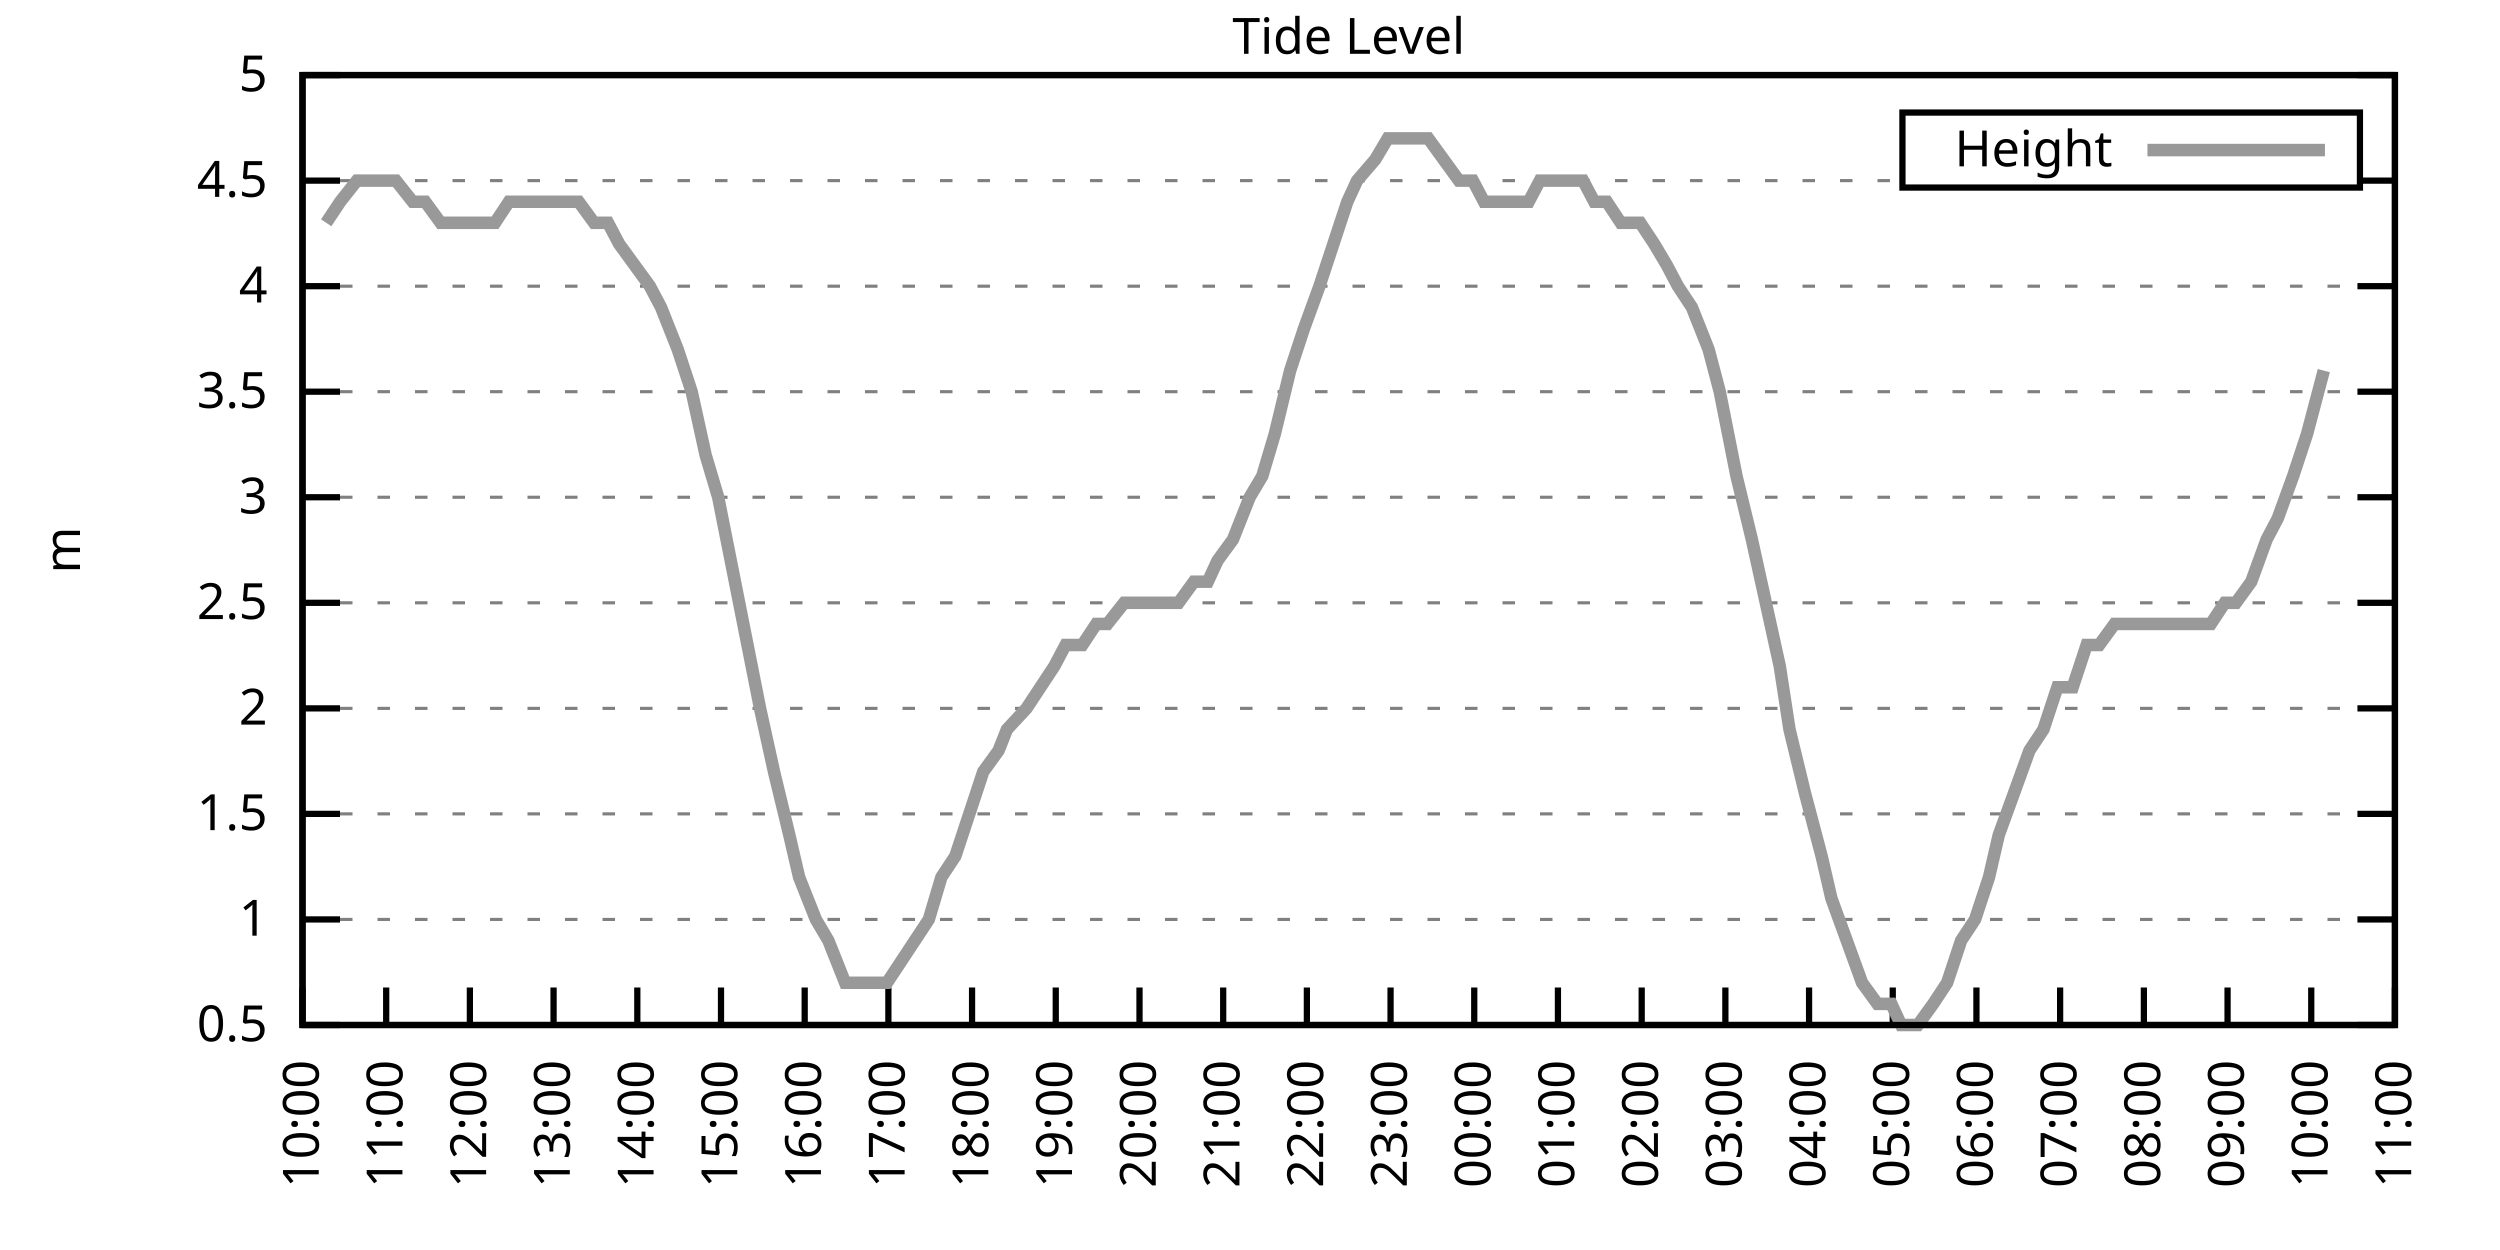
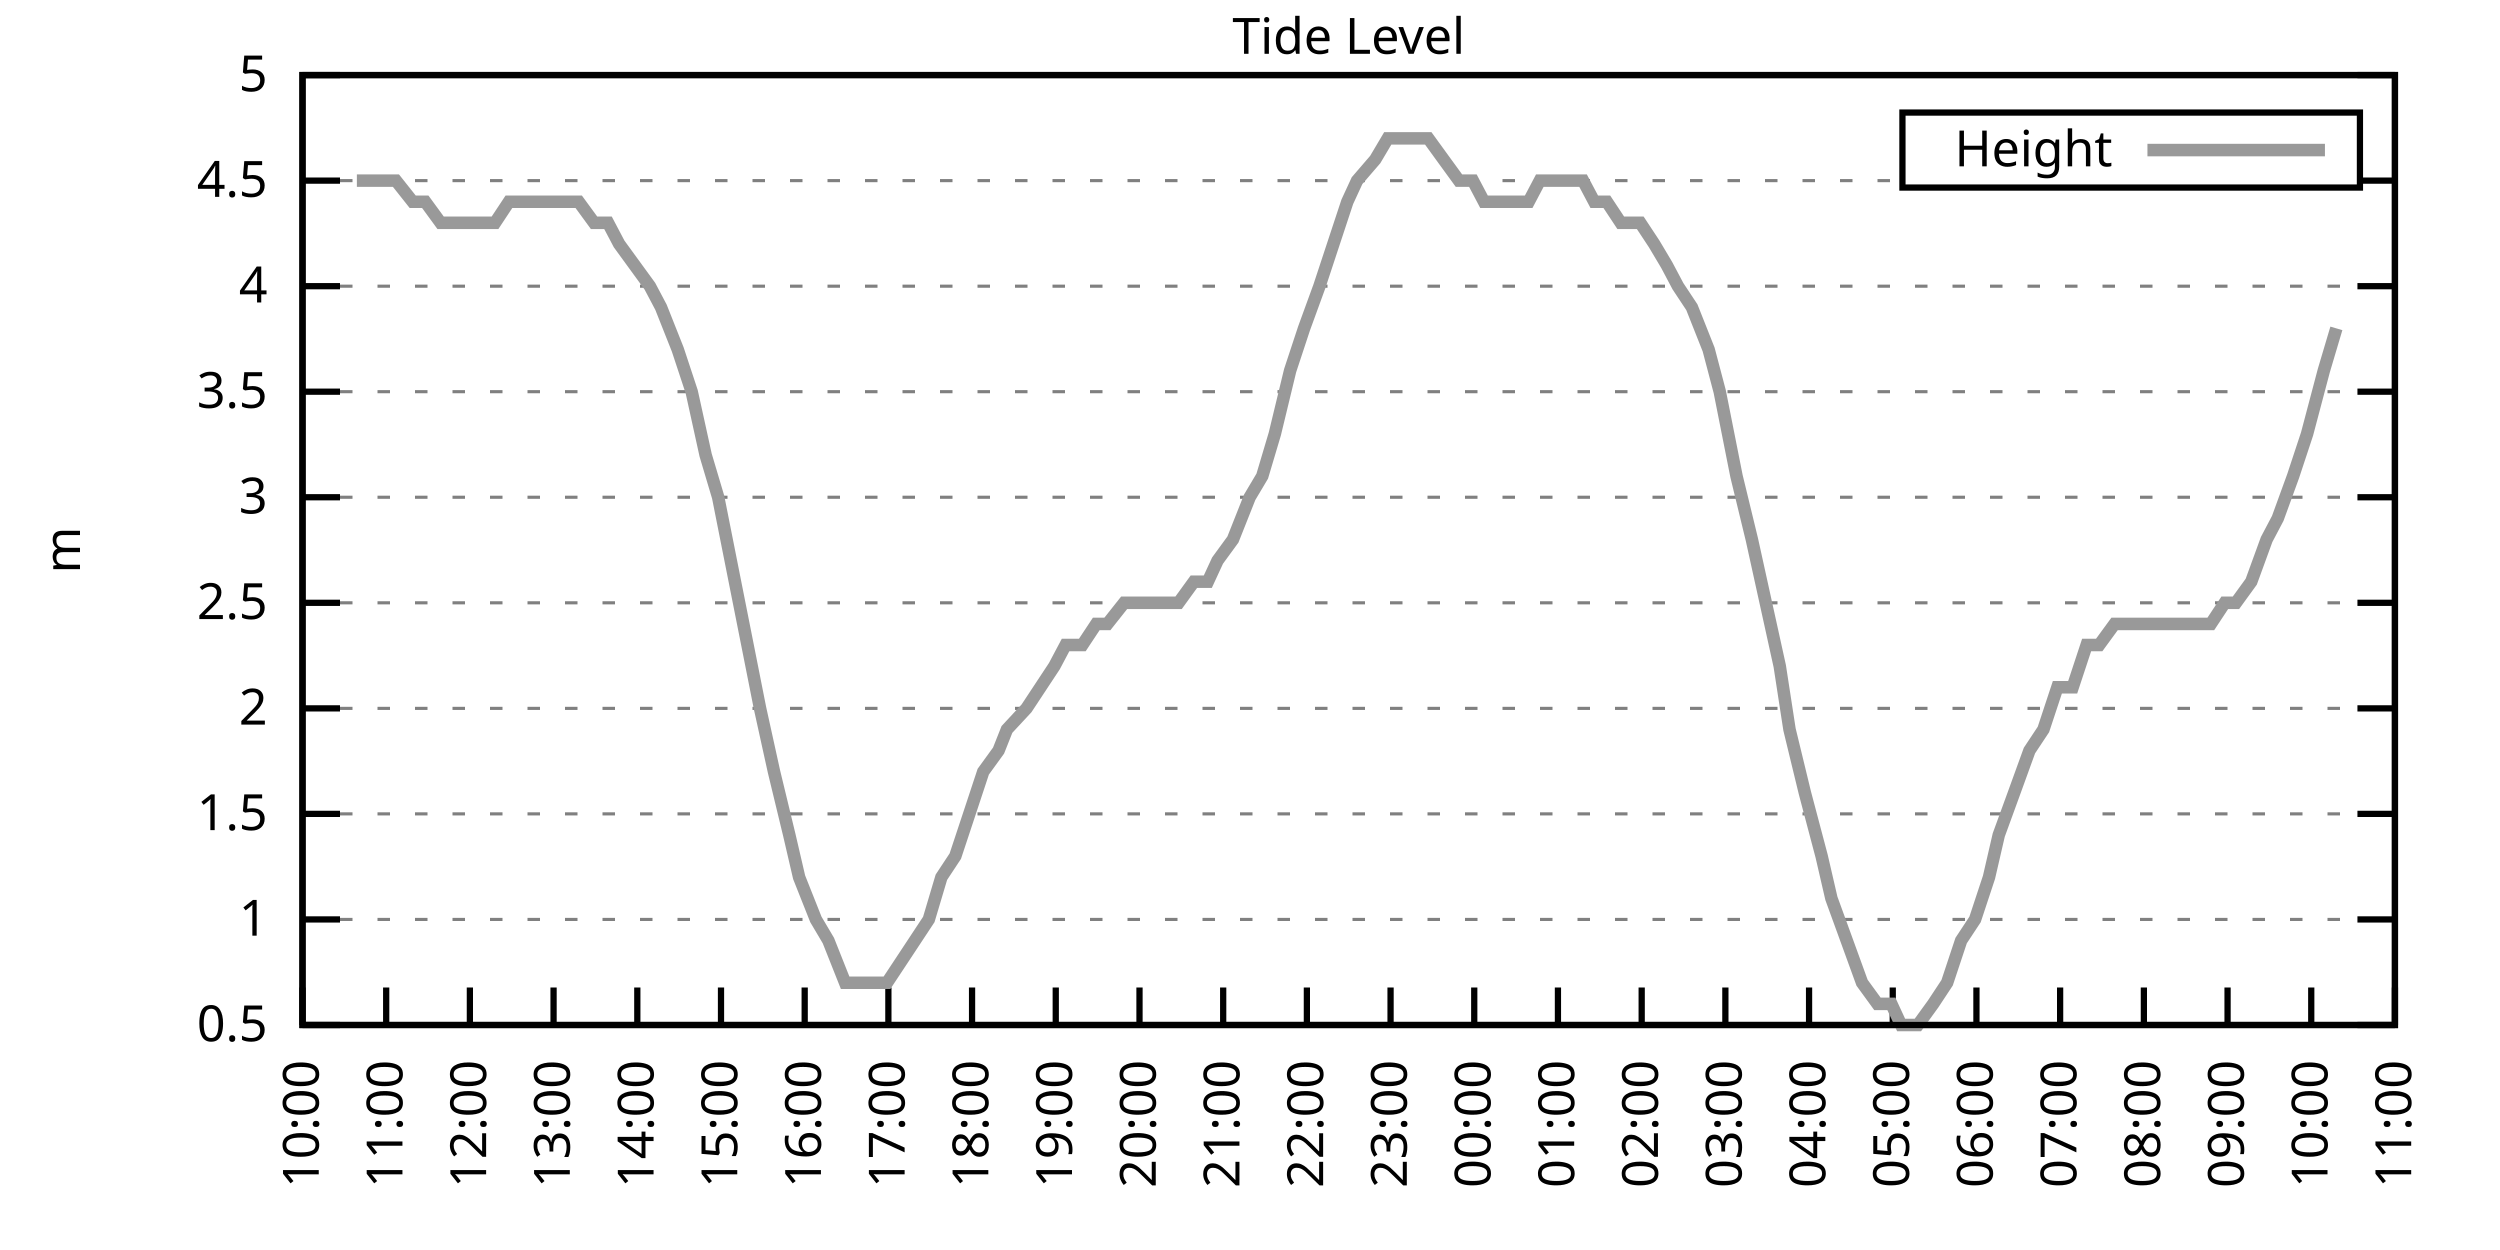
<svg xmlns="http://www.w3.org/2000/svg" xmlns:xlink="http://www.w3.org/1999/xlink" width="400" height="200" viewBox="0 0 400 200">
  <g id="gnuplot_canvas">
    <rect x="0" y="0" width="400" height="200" fill="none" />
    <defs>
      <circle id="gpDot" r="0.5" stroke-width="0.5" stroke="currentColor" />
      <path id="gpPt0" stroke-width="0.333" stroke="currentColor" d="M-1,0 h2 M0,-1 v2" />
      <path id="gpPt1" stroke-width="0.333" stroke="currentColor" d="M-1,-1 L1,1 M1,-1 L-1,1" />
      <path id="gpPt2" stroke-width="0.333" stroke="currentColor" d="M-1,0 L1,0 M0,-1 L0,1 M-1,-1 L1,1 M-1,1 L1,-1" />
      <rect id="gpPt3" stroke-width="0.333" stroke="currentColor" x="-1" y="-1" width="2" height="2" />
      <rect id="gpPt4" stroke-width="0.333" stroke="currentColor" fill="currentColor" x="-1" y="-1" width="2" height="2" />
      <circle id="gpPt5" stroke-width="0.333" stroke="currentColor" cx="0" cy="0" r="1" />
      <use xlink:href="#gpPt5" id="gpPt6" fill="currentColor" stroke="none" />
      <path id="gpPt7" stroke-width="0.333" stroke="currentColor" d="M0,-1.33 L-1.33,0.67 L1.33,0.67 z" />
      <use xlink:href="#gpPt7" id="gpPt8" fill="currentColor" stroke="none" />
      <use xlink:href="#gpPt7" id="gpPt9" stroke="currentColor" transform="rotate(180)" />
      <use xlink:href="#gpPt9" id="gpPt10" fill="currentColor" stroke="none" />
      <use xlink:href="#gpPt3" id="gpPt11" stroke="currentColor" transform="rotate(45)" />
      <use xlink:href="#gpPt11" id="gpPt12" fill="currentColor" stroke="none" />
      <path id="gpPt13" stroke-width="0.333" stroke="currentColor" d="M0,1.330 L1.265,0.411 L0.782,-1.067 L-0.782,-1.076 L-1.265,0.411 z" />
      <use xlink:href="#gpPt13" id="gpPt14" fill="currentColor" stroke="none" />
      <filter id="textbox" filterUnits="objectBoundingBox" x="0" y="0" height="1" width="1">
        <feFlood flood-color="white" flood-opacity="1" result="bgnd" />
        <feComposite in="SourceGraphic" in2="bgnd" operator="atop" />
      </filter>
      <filter id="greybox" filterUnits="objectBoundingBox" x="0" y="0" height="1" width="1">
        <feFlood flood-color="lightgrey" flood-opacity="1" result="grey" />
        <feComposite in="SourceGraphic" in2="grey" operator="atop" />
      </filter>
    </defs>
    <g fill="none" color="white" stroke="currentColor" stroke-width="1.00" stroke-linecap="butt" stroke-linejoin="miter">
</g>
    <g fill="none" color="black" stroke="currentColor" stroke-width="1.00" stroke-linecap="butt" stroke-linejoin="miter">
      <g stroke="none" shape-rendering="crispEdges">
        <polygon fill="rgb(255, 255, 255)" points="48.40,164.00 383.18,164.00 383.18,12.02 48.40,12.02 " />
      </g>
    </g>
    <g fill="none" color="black" stroke="currentColor" stroke-width="1.00" stroke-linecap="butt" stroke-linejoin="miter">
</g>
    <g fill="none" color="black" stroke="black" stroke-width="0.50" stroke-linecap="butt" stroke-linejoin="miter">
</g>
    <g fill="none" color="gray" stroke="currentColor" stroke-width="0.50" stroke-linecap="butt" stroke-linejoin="miter">
      <path stroke="gray" stroke-dasharray="2,4" class="gridline" d="M48.40,164.00 L383.19,164.00  " />
    </g>
    <g fill="none" color="gray" stroke="gray" stroke-width="1.00" stroke-linecap="butt" stroke-linejoin="miter">
</g>
    <g fill="none" color="black" stroke="currentColor" stroke-width="1.00" stroke-linecap="butt" stroke-linejoin="miter">
      <path stroke="black" d="M48.40,164.00 L54.40,164.00 M383.19,164.00 L377.19,164.00  " />
      <g transform="translate(42.80,166.60)" stroke="none" fill="black" font-family="Sans" font-size="8.00" text-anchor="end">
        <text>
          <tspan font-family="Sans"> 0.5</tspan>
        </text>
      </g>
    </g>
    <g fill="none" color="black" stroke="currentColor" stroke-width="1.00" stroke-linecap="butt" stroke-linejoin="miter">
</g>
    <g fill="none" color="black" stroke="black" stroke-width="0.50" stroke-linecap="butt" stroke-linejoin="miter">
</g>
    <g fill="none" color="gray" stroke="currentColor" stroke-width="0.50" stroke-linecap="butt" stroke-linejoin="miter">
      <path stroke="gray" stroke-dasharray="2,4" class="gridline" d="M48.40,147.11 L383.19,147.11  " />
    </g>
    <g fill="none" color="gray" stroke="gray" stroke-width="1.00" stroke-linecap="butt" stroke-linejoin="miter">
</g>
    <g fill="none" color="black" stroke="currentColor" stroke-width="1.00" stroke-linecap="butt" stroke-linejoin="miter">
      <path stroke="black" d="M48.40,147.11 L54.40,147.11 M383.19,147.11 L377.19,147.11  " />
      <g transform="translate(42.80,149.71)" stroke="none" fill="black" font-family="Sans" font-size="8.00" text-anchor="end">
        <text>
          <tspan font-family="Sans"> 1</tspan>
        </text>
      </g>
    </g>
    <g fill="none" color="black" stroke="currentColor" stroke-width="1.00" stroke-linecap="butt" stroke-linejoin="miter">
</g>
    <g fill="none" color="black" stroke="black" stroke-width="0.50" stroke-linecap="butt" stroke-linejoin="miter">
</g>
    <g fill="none" color="gray" stroke="currentColor" stroke-width="0.50" stroke-linecap="butt" stroke-linejoin="miter">
      <path stroke="gray" stroke-dasharray="2,4" class="gridline" d="M48.40,130.22 L383.19,130.22  " />
    </g>
    <g fill="none" color="gray" stroke="gray" stroke-width="1.00" stroke-linecap="butt" stroke-linejoin="miter">
</g>
    <g fill="none" color="black" stroke="currentColor" stroke-width="1.00" stroke-linecap="butt" stroke-linejoin="miter">
      <path stroke="black" d="M48.40,130.22 L54.40,130.22 M383.19,130.22 L377.19,130.22  " />
      <g transform="translate(42.80,132.82)" stroke="none" fill="black" font-family="Sans" font-size="8.00" text-anchor="end">
        <text>
          <tspan font-family="Sans"> 1.5</tspan>
        </text>
      </g>
    </g>
    <g fill="none" color="black" stroke="currentColor" stroke-width="1.00" stroke-linecap="butt" stroke-linejoin="miter">
</g>
    <g fill="none" color="black" stroke="black" stroke-width="0.50" stroke-linecap="butt" stroke-linejoin="miter">
</g>
    <g fill="none" color="gray" stroke="currentColor" stroke-width="0.50" stroke-linecap="butt" stroke-linejoin="miter">
      <path stroke="gray" stroke-dasharray="2,4" class="gridline" d="M48.40,113.34 L383.19,113.34  " />
    </g>
    <g fill="none" color="gray" stroke="gray" stroke-width="1.00" stroke-linecap="butt" stroke-linejoin="miter">
</g>
    <g fill="none" color="black" stroke="currentColor" stroke-width="1.00" stroke-linecap="butt" stroke-linejoin="miter">
      <path stroke="black" d="M48.40,113.34 L54.40,113.34 M383.19,113.34 L377.19,113.34  " />
      <g transform="translate(42.80,115.94)" stroke="none" fill="black" font-family="Sans" font-size="8.00" text-anchor="end">
        <text>
          <tspan font-family="Sans"> 2</tspan>
        </text>
      </g>
    </g>
    <g fill="none" color="black" stroke="currentColor" stroke-width="1.00" stroke-linecap="butt" stroke-linejoin="miter">
</g>
    <g fill="none" color="black" stroke="black" stroke-width="0.50" stroke-linecap="butt" stroke-linejoin="miter">
</g>
    <g fill="none" color="gray" stroke="currentColor" stroke-width="0.50" stroke-linecap="butt" stroke-linejoin="miter">
      <path stroke="gray" stroke-dasharray="2,4" class="gridline" d="M48.40,96.45 L383.19,96.45  " />
    </g>
    <g fill="none" color="gray" stroke="gray" stroke-width="1.00" stroke-linecap="butt" stroke-linejoin="miter">
</g>
    <g fill="none" color="black" stroke="currentColor" stroke-width="1.00" stroke-linecap="butt" stroke-linejoin="miter">
      <path stroke="black" d="M48.40,96.45 L54.40,96.45 M383.19,96.45 L377.19,96.45  " />
      <g transform="translate(42.80,99.05)" stroke="none" fill="black" font-family="Sans" font-size="8.00" text-anchor="end">
        <text>
          <tspan font-family="Sans"> 2.5</tspan>
        </text>
      </g>
    </g>
    <g fill="none" color="black" stroke="currentColor" stroke-width="1.00" stroke-linecap="butt" stroke-linejoin="miter">
</g>
    <g fill="none" color="black" stroke="black" stroke-width="0.50" stroke-linecap="butt" stroke-linejoin="miter">
</g>
    <g fill="none" color="gray" stroke="currentColor" stroke-width="0.50" stroke-linecap="butt" stroke-linejoin="miter">
      <path stroke="gray" stroke-dasharray="2,4" class="gridline" d="M48.40,79.56 L383.19,79.56  " />
    </g>
    <g fill="none" color="gray" stroke="gray" stroke-width="1.00" stroke-linecap="butt" stroke-linejoin="miter">
</g>
    <g fill="none" color="black" stroke="currentColor" stroke-width="1.00" stroke-linecap="butt" stroke-linejoin="miter">
      <path stroke="black" d="M48.40,79.56 L54.40,79.56 M383.19,79.56 L377.19,79.56  " />
      <g transform="translate(42.80,82.16)" stroke="none" fill="black" font-family="Sans" font-size="8.00" text-anchor="end">
        <text>
          <tspan font-family="Sans"> 3</tspan>
        </text>
      </g>
    </g>
    <g fill="none" color="black" stroke="currentColor" stroke-width="1.00" stroke-linecap="butt" stroke-linejoin="miter">
</g>
    <g fill="none" color="black" stroke="black" stroke-width="0.50" stroke-linecap="butt" stroke-linejoin="miter">
</g>
    <g fill="none" color="gray" stroke="currentColor" stroke-width="0.50" stroke-linecap="butt" stroke-linejoin="miter">
      <path stroke="gray" stroke-dasharray="2,4" class="gridline" d="M48.40,62.67 L383.19,62.67  " />
    </g>
    <g fill="none" color="gray" stroke="gray" stroke-width="1.00" stroke-linecap="butt" stroke-linejoin="miter">
</g>
    <g fill="none" color="black" stroke="currentColor" stroke-width="1.00" stroke-linecap="butt" stroke-linejoin="miter">
      <path stroke="black" d="M48.40,62.67 L54.40,62.67 M383.19,62.67 L377.19,62.67  " />
      <g transform="translate(42.80,65.27)" stroke="none" fill="black" font-family="Sans" font-size="8.00" text-anchor="end">
        <text>
          <tspan font-family="Sans"> 3.5</tspan>
        </text>
      </g>
    </g>
    <g fill="none" color="black" stroke="currentColor" stroke-width="1.00" stroke-linecap="butt" stroke-linejoin="miter">
</g>
    <g fill="none" color="black" stroke="black" stroke-width="0.50" stroke-linecap="butt" stroke-linejoin="miter">
</g>
    <g fill="none" color="gray" stroke="currentColor" stroke-width="0.50" stroke-linecap="butt" stroke-linejoin="miter">
      <path stroke="gray" stroke-dasharray="2,4" class="gridline" d="M48.40,45.79 L383.19,45.79  " />
    </g>
    <g fill="none" color="gray" stroke="gray" stroke-width="1.00" stroke-linecap="butt" stroke-linejoin="miter">
</g>
    <g fill="none" color="black" stroke="currentColor" stroke-width="1.00" stroke-linecap="butt" stroke-linejoin="miter">
      <path stroke="black" d="M48.40,45.79 L54.40,45.79 M383.19,45.79 L377.19,45.79  " />
      <g transform="translate(42.80,48.39)" stroke="none" fill="black" font-family="Sans" font-size="8.00" text-anchor="end">
        <text>
          <tspan font-family="Sans"> 4</tspan>
        </text>
      </g>
    </g>
    <g fill="none" color="black" stroke="currentColor" stroke-width="1.00" stroke-linecap="butt" stroke-linejoin="miter">
</g>
    <g fill="none" color="black" stroke="black" stroke-width="0.50" stroke-linecap="butt" stroke-linejoin="miter">
</g>
    <g fill="none" color="gray" stroke="currentColor" stroke-width="0.50" stroke-linecap="butt" stroke-linejoin="miter">
      <path stroke="gray" stroke-dasharray="2,4" class="gridline" d="M48.40,28.90 L304.39,28.90 M377.59,28.90 L383.19,28.90  " />
    </g>
    <g fill="none" color="gray" stroke="gray" stroke-width="1.00" stroke-linecap="butt" stroke-linejoin="miter">
</g>
    <g fill="none" color="black" stroke="currentColor" stroke-width="1.00" stroke-linecap="butt" stroke-linejoin="miter">
      <path stroke="black" d="M48.40,28.90 L54.40,28.90 M383.19,28.90 L377.19,28.90  " />
      <g transform="translate(42.80,31.50)" stroke="none" fill="black" font-family="Sans" font-size="8.00" text-anchor="end">
        <text>
          <tspan font-family="Sans"> 4.5</tspan>
        </text>
      </g>
    </g>
    <g fill="none" color="black" stroke="currentColor" stroke-width="1.00" stroke-linecap="butt" stroke-linejoin="miter">
</g>
    <g fill="none" color="black" stroke="black" stroke-width="0.50" stroke-linecap="butt" stroke-linejoin="miter">
</g>
    <g fill="none" color="gray" stroke="currentColor" stroke-width="0.50" stroke-linecap="butt" stroke-linejoin="miter">
      <path stroke="gray" stroke-dasharray="2,4" class="gridline" d="M48.40,12.01 L383.19,12.01  " />
    </g>
    <g fill="none" color="gray" stroke="gray" stroke-width="1.00" stroke-linecap="butt" stroke-linejoin="miter">
</g>
    <g fill="none" color="black" stroke="currentColor" stroke-width="1.00" stroke-linecap="butt" stroke-linejoin="miter">
      <path stroke="black" d="M48.40,12.01 L54.40,12.01 M383.19,12.01 L377.19,12.01  " />
      <g transform="translate(42.80,14.61)" stroke="none" fill="black" font-family="Sans" font-size="8.00" text-anchor="end">
        <text>
          <tspan font-family="Sans"> 5</tspan>
        </text>
      </g>
    </g>
    <g fill="none" color="black" stroke="currentColor" stroke-width="1.00" stroke-linecap="butt" stroke-linejoin="miter">
      <path stroke="black" d="M48.40,164.00 L48.40,158.00  " />
      <g transform="translate(51.00,169.60) rotate(270.00)" stroke="none" fill="black" font-family="Sans" font-size="8.00" text-anchor="end">
        <text>
          <tspan font-family="Sans">10:00</tspan>
        </text>
      </g>
    </g>
    <g fill="none" color="black" stroke="currentColor" stroke-width="1.00" stroke-linecap="butt" stroke-linejoin="miter">
      <path stroke="black" d="M61.79,164.00 L61.79,158.00  " />
      <g transform="translate(64.39,169.60) rotate(270.00)" stroke="none" fill="black" font-family="Sans" font-size="8.00" text-anchor="end">
        <text>
          <tspan font-family="Sans">11:00</tspan>
        </text>
      </g>
    </g>
    <g fill="none" color="black" stroke="currentColor" stroke-width="1.00" stroke-linecap="butt" stroke-linejoin="miter">
      <path stroke="black" d="M75.18,164.00 L75.18,158.00  " />
      <g transform="translate(77.78,169.60) rotate(270.00)" stroke="none" fill="black" font-family="Sans" font-size="8.00" text-anchor="end">
        <text>
          <tspan font-family="Sans">12:00</tspan>
        </text>
      </g>
    </g>
    <g fill="none" color="black" stroke="currentColor" stroke-width="1.00" stroke-linecap="butt" stroke-linejoin="miter">
      <path stroke="black" d="M88.57,164.00 L88.57,158.00  " />
      <g transform="translate(91.17,169.60) rotate(270.00)" stroke="none" fill="black" font-family="Sans" font-size="8.00" text-anchor="end">
        <text>
          <tspan font-family="Sans">13:00</tspan>
        </text>
      </g>
    </g>
    <g fill="none" color="black" stroke="currentColor" stroke-width="1.00" stroke-linecap="butt" stroke-linejoin="miter">
      <path stroke="black" d="M101.97,164.00 L101.97,158.00  " />
      <g transform="translate(104.57,169.60) rotate(270.00)" stroke="none" fill="black" font-family="Sans" font-size="8.00" text-anchor="end">
        <text>
          <tspan font-family="Sans">14:00</tspan>
        </text>
      </g>
    </g>
    <g fill="none" color="black" stroke="currentColor" stroke-width="1.00" stroke-linecap="butt" stroke-linejoin="miter">
      <path stroke="black" d="M115.36,164.00 L115.36,158.00  " />
      <g transform="translate(117.96,169.60) rotate(270.00)" stroke="none" fill="black" font-family="Sans" font-size="8.00" text-anchor="end">
        <text>
          <tspan font-family="Sans">15:00</tspan>
        </text>
      </g>
    </g>
    <g fill="none" color="black" stroke="currentColor" stroke-width="1.00" stroke-linecap="butt" stroke-linejoin="miter">
      <path stroke="black" d="M128.75,164.00 L128.75,158.00  " />
      <g transform="translate(131.35,169.60) rotate(270.00)" stroke="none" fill="black" font-family="Sans" font-size="8.00" text-anchor="end">
        <text>
          <tspan font-family="Sans">16:00</tspan>
        </text>
      </g>
    </g>
    <g fill="none" color="black" stroke="currentColor" stroke-width="1.00" stroke-linecap="butt" stroke-linejoin="miter">
      <path stroke="black" d="M142.14,164.00 L142.14,158.00  " />
      <g transform="translate(144.74,169.60) rotate(270.00)" stroke="none" fill="black" font-family="Sans" font-size="8.00" text-anchor="end">
        <text>
          <tspan font-family="Sans">17:00</tspan>
        </text>
      </g>
    </g>
    <g fill="none" color="black" stroke="currentColor" stroke-width="1.00" stroke-linecap="butt" stroke-linejoin="miter">
      <path stroke="black" d="M155.53,164.00 L155.53,158.00  " />
      <g transform="translate(158.13,169.60) rotate(270.00)" stroke="none" fill="black" font-family="Sans" font-size="8.00" text-anchor="end">
        <text>
          <tspan font-family="Sans">18:00</tspan>
        </text>
      </g>
    </g>
    <g fill="none" color="black" stroke="currentColor" stroke-width="1.00" stroke-linecap="butt" stroke-linejoin="miter">
      <path stroke="black" d="M168.92,164.00 L168.92,158.00  " />
      <g transform="translate(171.52,169.60) rotate(270.00)" stroke="none" fill="black" font-family="Sans" font-size="8.00" text-anchor="end">
        <text>
          <tspan font-family="Sans">19:00</tspan>
        </text>
      </g>
    </g>
    <g fill="none" color="black" stroke="currentColor" stroke-width="1.00" stroke-linecap="butt" stroke-linejoin="miter">
      <path stroke="black" d="M182.32,164.00 L182.32,158.00  " />
      <g transform="translate(184.92,169.60) rotate(270.00)" stroke="none" fill="black" font-family="Sans" font-size="8.00" text-anchor="end">
        <text>
          <tspan font-family="Sans">20:00</tspan>
        </text>
      </g>
    </g>
    <g fill="none" color="black" stroke="currentColor" stroke-width="1.00" stroke-linecap="butt" stroke-linejoin="miter">
      <path stroke="black" d="M195.71,164.00 L195.71,158.00  " />
      <g transform="translate(198.31,169.60) rotate(270.00)" stroke="none" fill="black" font-family="Sans" font-size="8.00" text-anchor="end">
        <text>
          <tspan font-family="Sans">21:00</tspan>
        </text>
      </g>
    </g>
    <g fill="none" color="black" stroke="currentColor" stroke-width="1.00" stroke-linecap="butt" stroke-linejoin="miter">
      <path stroke="black" d="M209.10,164.00 L209.10,158.00  " />
      <g transform="translate(211.70,169.60) rotate(270.00)" stroke="none" fill="black" font-family="Sans" font-size="8.00" text-anchor="end">
        <text>
          <tspan font-family="Sans">22:00</tspan>
        </text>
      </g>
    </g>
    <g fill="none" color="black" stroke="currentColor" stroke-width="1.00" stroke-linecap="butt" stroke-linejoin="miter">
      <path stroke="black" d="M222.49,164.00 L222.49,158.00  " />
      <g transform="translate(225.09,169.60) rotate(270.00)" stroke="none" fill="black" font-family="Sans" font-size="8.00" text-anchor="end">
        <text>
          <tspan font-family="Sans">23:00</tspan>
        </text>
      </g>
    </g>
    <g fill="none" color="black" stroke="currentColor" stroke-width="1.00" stroke-linecap="butt" stroke-linejoin="miter">
      <path stroke="black" d="M235.88,164.00 L235.88,158.00  " />
      <g transform="translate(238.48,169.60) rotate(270.00)" stroke="none" fill="black" font-family="Sans" font-size="8.00" text-anchor="end">
        <text>
          <tspan font-family="Sans">00:00</tspan>
        </text>
      </g>
    </g>
    <g fill="none" color="black" stroke="currentColor" stroke-width="1.00" stroke-linecap="butt" stroke-linejoin="miter">
      <path stroke="black" d="M249.27,164.00 L249.27,158.00  " />
      <g transform="translate(251.87,169.60) rotate(270.00)" stroke="none" fill="black" font-family="Sans" font-size="8.00" text-anchor="end">
        <text>
          <tspan font-family="Sans">01:00</tspan>
        </text>
      </g>
    </g>
    <g fill="none" color="black" stroke="currentColor" stroke-width="1.00" stroke-linecap="butt" stroke-linejoin="miter">
      <path stroke="black" d="M262.67,164.00 L262.67,158.00  " />
      <g transform="translate(265.27,169.60) rotate(270.00)" stroke="none" fill="black" font-family="Sans" font-size="8.00" text-anchor="end">
        <text>
          <tspan font-family="Sans">02:00</tspan>
        </text>
      </g>
    </g>
    <g fill="none" color="black" stroke="currentColor" stroke-width="1.00" stroke-linecap="butt" stroke-linejoin="miter">
      <path stroke="black" d="M276.06,164.00 L276.06,158.00  " />
      <g transform="translate(278.66,169.60) rotate(270.00)" stroke="none" fill="black" font-family="Sans" font-size="8.00" text-anchor="end">
        <text>
          <tspan font-family="Sans">03:00</tspan>
        </text>
      </g>
    </g>
    <g fill="none" color="black" stroke="currentColor" stroke-width="1.00" stroke-linecap="butt" stroke-linejoin="miter">
      <path stroke="black" d="M289.45,164.00 L289.45,158.00  " />
      <g transform="translate(292.05,169.60) rotate(270.00)" stroke="none" fill="black" font-family="Sans" font-size="8.00" text-anchor="end">
        <text>
          <tspan font-family="Sans">04:00</tspan>
        </text>
      </g>
    </g>
    <g fill="none" color="black" stroke="currentColor" stroke-width="1.00" stroke-linecap="butt" stroke-linejoin="miter">
      <path stroke="black" d="M302.84,164.00 L302.84,158.00  " />
      <g transform="translate(305.44,169.60) rotate(270.00)" stroke="none" fill="black" font-family="Sans" font-size="8.00" text-anchor="end">
        <text>
          <tspan font-family="Sans">05:00</tspan>
        </text>
      </g>
    </g>
    <g fill="none" color="black" stroke="currentColor" stroke-width="1.00" stroke-linecap="butt" stroke-linejoin="miter">
      <path stroke="black" d="M316.23,164.00 L316.23,158.00  " />
      <g transform="translate(318.83,169.60) rotate(270.00)" stroke="none" fill="black" font-family="Sans" font-size="8.00" text-anchor="end">
        <text>
          <tspan font-family="Sans">06:00</tspan>
        </text>
      </g>
    </g>
    <g fill="none" color="black" stroke="currentColor" stroke-width="1.00" stroke-linecap="butt" stroke-linejoin="miter">
      <path stroke="black" d="M329.62,164.00 L329.62,158.00  " />
      <g transform="translate(332.22,169.60) rotate(270.00)" stroke="none" fill="black" font-family="Sans" font-size="8.00" text-anchor="end">
        <text>
          <tspan font-family="Sans">07:00</tspan>
        </text>
      </g>
    </g>
    <g fill="none" color="black" stroke="currentColor" stroke-width="1.00" stroke-linecap="butt" stroke-linejoin="miter">
      <path stroke="black" d="M343.02,164.00 L343.02,158.00  " />
      <g transform="translate(345.62,169.60) rotate(270.00)" stroke="none" fill="black" font-family="Sans" font-size="8.00" text-anchor="end">
        <text>
          <tspan font-family="Sans">08:00</tspan>
        </text>
      </g>
    </g>
    <g fill="none" color="black" stroke="currentColor" stroke-width="1.00" stroke-linecap="butt" stroke-linejoin="miter">
      <path stroke="black" d="M356.41,164.00 L356.41,158.00  " />
      <g transform="translate(359.01,169.60) rotate(270.00)" stroke="none" fill="black" font-family="Sans" font-size="8.00" text-anchor="end">
        <text>
          <tspan font-family="Sans">09:00</tspan>
        </text>
      </g>
    </g>
    <g fill="none" color="black" stroke="currentColor" stroke-width="1.00" stroke-linecap="butt" stroke-linejoin="miter">
      <path stroke="black" d="M369.80,164.00 L369.80,158.00  " />
      <g transform="translate(372.40,169.60) rotate(270.00)" stroke="none" fill="black" font-family="Sans" font-size="8.00" text-anchor="end">
        <text>
          <tspan font-family="Sans">10:00</tspan>
        </text>
      </g>
    </g>
    <g fill="none" color="black" stroke="currentColor" stroke-width="1.00" stroke-linecap="butt" stroke-linejoin="miter">
      <path stroke="black" d="M383.19,164.00 L383.19,158.00  " />
      <g transform="translate(385.79,169.60) rotate(270.00)" stroke="none" fill="black" font-family="Sans" font-size="8.00" text-anchor="end">
        <text>
          <tspan font-family="Sans">11:00</tspan>
        </text>
      </g>
    </g>
    <g fill="none" color="black" stroke="currentColor" stroke-width="1.00" stroke-linecap="butt" stroke-linejoin="miter">
</g>
    <g fill="none" color="black" stroke="currentColor" stroke-width="1.00" stroke-linecap="butt" stroke-linejoin="miter">
      <path stroke="black" d="M48.40,12.01 L48.40,164.00 L383.19,164.00 L383.19,12.01 L48.40,12.01 Z  " />
    </g>
    <g fill="none" color="black" stroke="currentColor" stroke-width="1.00" stroke-linecap="butt" stroke-linejoin="miter">
</g>
    <g fill="none" color="black" stroke="currentColor" stroke-width="1.00" stroke-linecap="butt" stroke-linejoin="miter">
      <path stroke="black" d="M304.39,30.01 L304.39,18.01 L377.59,18.01 L377.59,30.01 L304.39,30.01 Z  " />
    </g>
    <g id="Tide_level_plot_1">
      <g fill="none" color="white" stroke="black" stroke-width="2.00" stroke-linecap="butt" stroke-linejoin="miter">
</g>
      <g fill="none" color="black" stroke="currentColor" stroke-width="2.00" stroke-linecap="butt" stroke-linejoin="miter">
        <g transform="translate(337.99,26.61)" stroke="none" fill="black" font-family="Sans" font-size="8.00" text-anchor="end">
          <text>
            <tspan font-family="Sans">Height</tspan>
          </text>
        </g>
      </g>
      <g fill="none" color="black" stroke="currentColor" stroke-width="2.00" stroke-linecap="butt" stroke-linejoin="miter">
-         <path stroke="rgb(153, 153, 153)" d="M343.59,24.01 L371.99,24.01 M52.19,35.65 L54.43,32.28 L57.10,28.90 L58.89,28.90 L61.12,28.90 L63.35,28.90   L66.03,32.28 L68.04,32.28 L70.50,35.65 L72.73,35.65 L74.96,35.65 L77.19,35.65 L79.20,35.65 L81.43,32.28   L83.66,32.28 L85.67,32.28 L88.13,32.28 L90.36,32.28 L92.59,32.28 L95.05,35.65 L97.28,35.65 L99.06,39.03   L101.52,42.41 L103.98,45.79 L105.76,49.16 L108.44,55.92 L110.67,62.67 L112.90,72.81 L114.91,79.56 L116.92,89.69   L119.60,103.20 L121.61,113.34 L123.84,123.47 L126.29,133.60 L127.86,140.36 L130.54,147.11 L132.54,150.49 L135.22,157.24   L137.45,157.24 L139.69,157.24 L141.92,157.24 L144.15,153.87 L146.38,150.49 L148.61,147.11 L150.62,140.36 L152.85,136.98   L155.09,130.22 L157.32,123.47 L159.77,120.09 L161.11,116.71 L164.24,113.34 L166.47,109.96 L168.70,106.58 L170.49,103.20   L173.17,103.20 L175.40,99.83 L177.18,99.83 L179.86,96.45 L182.09,96.45 L183.88,96.45 L186.33,96.45 L188.57,96.45   L191.02,93.07 L193.25,93.07 L194.81,89.69 L197.27,86.32 L199.95,79.56 L201.96,76.18 L203.97,69.43 L206.42,59.30   L208.65,52.54 L211.11,45.79 L213.34,39.03 L215.57,32.28 L217.13,28.90 L220.04,25.52 L222.04,22.14 L223.83,22.14   L226.29,22.14 L228.52,22.14 L230.97,25.52 L233.43,28.90 L235.66,28.90 L237.44,32.28 L240.12,32.28 L242.36,32.28   L244.59,32.28 L246.37,28.90 L248.83,28.90 L251.28,28.90 L253.29,28.90 L255.08,32.28 L257.09,32.28 L259.32,35.65   L262.44,35.65 L264.67,39.03 L266.68,42.41 L268.47,45.79 L270.70,49.16 L273.38,55.92 L275.16,62.67 L277.84,76.18   L280.30,86.32 L282.53,96.45 L284.76,106.58 L286.32,116.71 L288.78,126.85 L291.46,136.98 L293.02,143.73 L295.48,150.49   L297.93,157.24 L300.39,160.62 L302.62,160.62 L304.18,164.00 L306.86,164.00 L309.31,160.62 L311.54,157.24 L313.78,150.49   L316.01,147.11 L318.24,140.36 L319.80,133.60 L322.26,126.85 L324.71,120.09 L326.95,116.71 L329.18,109.96 L331.63,109.96   L333.86,103.20 L335.87,103.20 L338.33,99.83 L340.56,99.83 L342.79,99.83 L344.35,99.83 L347.03,99.83 L349.26,99.83   L351.50,99.83 L353.73,99.83 L355.96,96.45 L357.75,96.45 L360.20,93.07 L362.66,86.32 L364.44,82.94 L366.90,76.18   L369.13,69.43 L371.81,59.30  " />
+         <path stroke="rgb(153, 153, 153)" d="M343.59,24.01 L371.99,24.01 M57.10,28.90 L58.89,28.90 L61.12,28.90 L63.35,28.90 L66.03,32.28 L68.04,32.28   L70.50,35.65 L72.73,35.65 L74.96,35.65 L77.19,35.65 L79.20,35.65 L81.43,32.28 L83.66,32.28 L85.67,32.28   L88.13,32.28 L90.36,32.28 L92.59,32.28 L95.05,35.65 L97.28,35.65 L99.06,39.03 L101.52,42.41 L103.98,45.79   L105.76,49.16 L108.44,55.92 L110.67,62.67 L112.90,72.81 L114.91,79.56 L116.92,89.69 L119.60,103.20 L121.61,113.34   L123.84,123.47 L126.29,133.60 L127.86,140.36 L130.54,147.11 L132.54,150.49 L135.22,157.24 L137.45,157.24 L139.69,157.24   L141.92,157.24 L144.15,153.87 L146.38,150.49 L148.61,147.11 L150.62,140.36 L152.85,136.98 L155.09,130.22 L157.32,123.47   L159.77,120.09 L161.11,116.71 L164.24,113.34 L166.47,109.96 L168.70,106.58 L170.49,103.20 L173.17,103.20 L175.40,99.83   L177.18,99.83 L179.86,96.45 L182.09,96.45 L183.88,96.45 L186.33,96.45 L188.57,96.45 L191.02,93.07 L193.25,93.07   L194.81,89.69 L197.27,86.32 L199.95,79.56 L201.96,76.18 L203.97,69.43 L206.42,59.30 L208.65,52.54 L211.11,45.79   L213.34,39.03 L215.57,32.28 L217.13,28.90 L220.04,25.52 L222.04,22.14 L223.83,22.14 L226.29,22.14 L228.52,22.14   L230.97,25.52 L233.43,28.90 L235.66,28.90 L237.44,32.28 L240.12,32.28 L242.36,32.28 L244.59,32.28 L246.37,28.90   L248.83,28.90 L251.28,28.90 L253.29,28.90 L255.08,32.28 L257.09,32.28 L259.32,35.65 L262.44,35.65 L264.67,39.03   L266.68,42.41 L268.47,45.79 L270.70,49.16 L273.38,55.92 L275.16,62.67 L277.84,76.18 L280.30,86.32 L282.53,96.45   L284.76,106.58 L286.32,116.71 L288.78,126.85 L291.46,136.98 L293.02,143.73 L295.48,150.49 L297.93,157.24 L300.39,160.62   L302.62,160.62 L304.18,164.00 L306.86,164.00 L309.31,160.62 L311.54,157.24 L313.78,150.49 L316.01,147.11 L318.24,140.36   L319.80,133.60 L322.26,126.85 L324.71,120.09 L326.95,116.71 L329.18,109.96 L331.63,109.96 L333.86,103.20 L335.87,103.20   L338.33,99.83 L340.56,99.83 L342.79,99.83 L344.35,99.83 L347.03,99.83 L349.26,99.83 L351.50,99.83 L353.73,99.83   L355.96,96.45 L357.75,96.45 L360.20,93.07 L362.66,86.32 L364.44,82.94 L366.90,76.18 L369.13,69.43 L371.81,59.30   L373.82,52.54  " />
      </g>
    </g>
    <g fill="none" color="black" stroke="currentColor" stroke-width="2.00" stroke-linecap="butt" stroke-linejoin="miter">
</g>
    <g fill="none" color="black" stroke="black" stroke-width="1.00" stroke-linecap="butt" stroke-linejoin="miter">
</g>
    <g fill="none" color="black" stroke="currentColor" stroke-width="1.00" stroke-linecap="butt" stroke-linejoin="miter">
      <path stroke="black" d="M48.40,12.01 L48.40,164.00 L383.19,164.00 L383.19,12.01 L48.40,12.01 Z  " />
      <g transform="translate(12.80,88.01) rotate(270.00)" stroke="none" fill="black" font-family="Sans" font-size="8.00" text-anchor="middle">
        <text>
          <tspan font-family="Sans">m</tspan>
        </text>
      </g>
    </g>
    <g fill="none" color="black" stroke="currentColor" stroke-width="1.00" stroke-linecap="butt" stroke-linejoin="miter">
</g>
    <g fill="none" color="black" stroke="currentColor" stroke-width="1.00" stroke-linecap="butt" stroke-linejoin="miter">
      <g transform="translate(215.79,8.61)" stroke="none" fill="black" font-family="Sans" font-size="8.00" text-anchor="middle">
        <text>
          <tspan font-family="Sans">Tide Level</tspan>
        </text>
      </g>
    </g>
    <g fill="none" color="black" stroke="currentColor" stroke-width="1.00" stroke-linecap="butt" stroke-linejoin="miter">
</g>
  </g>
</svg>
